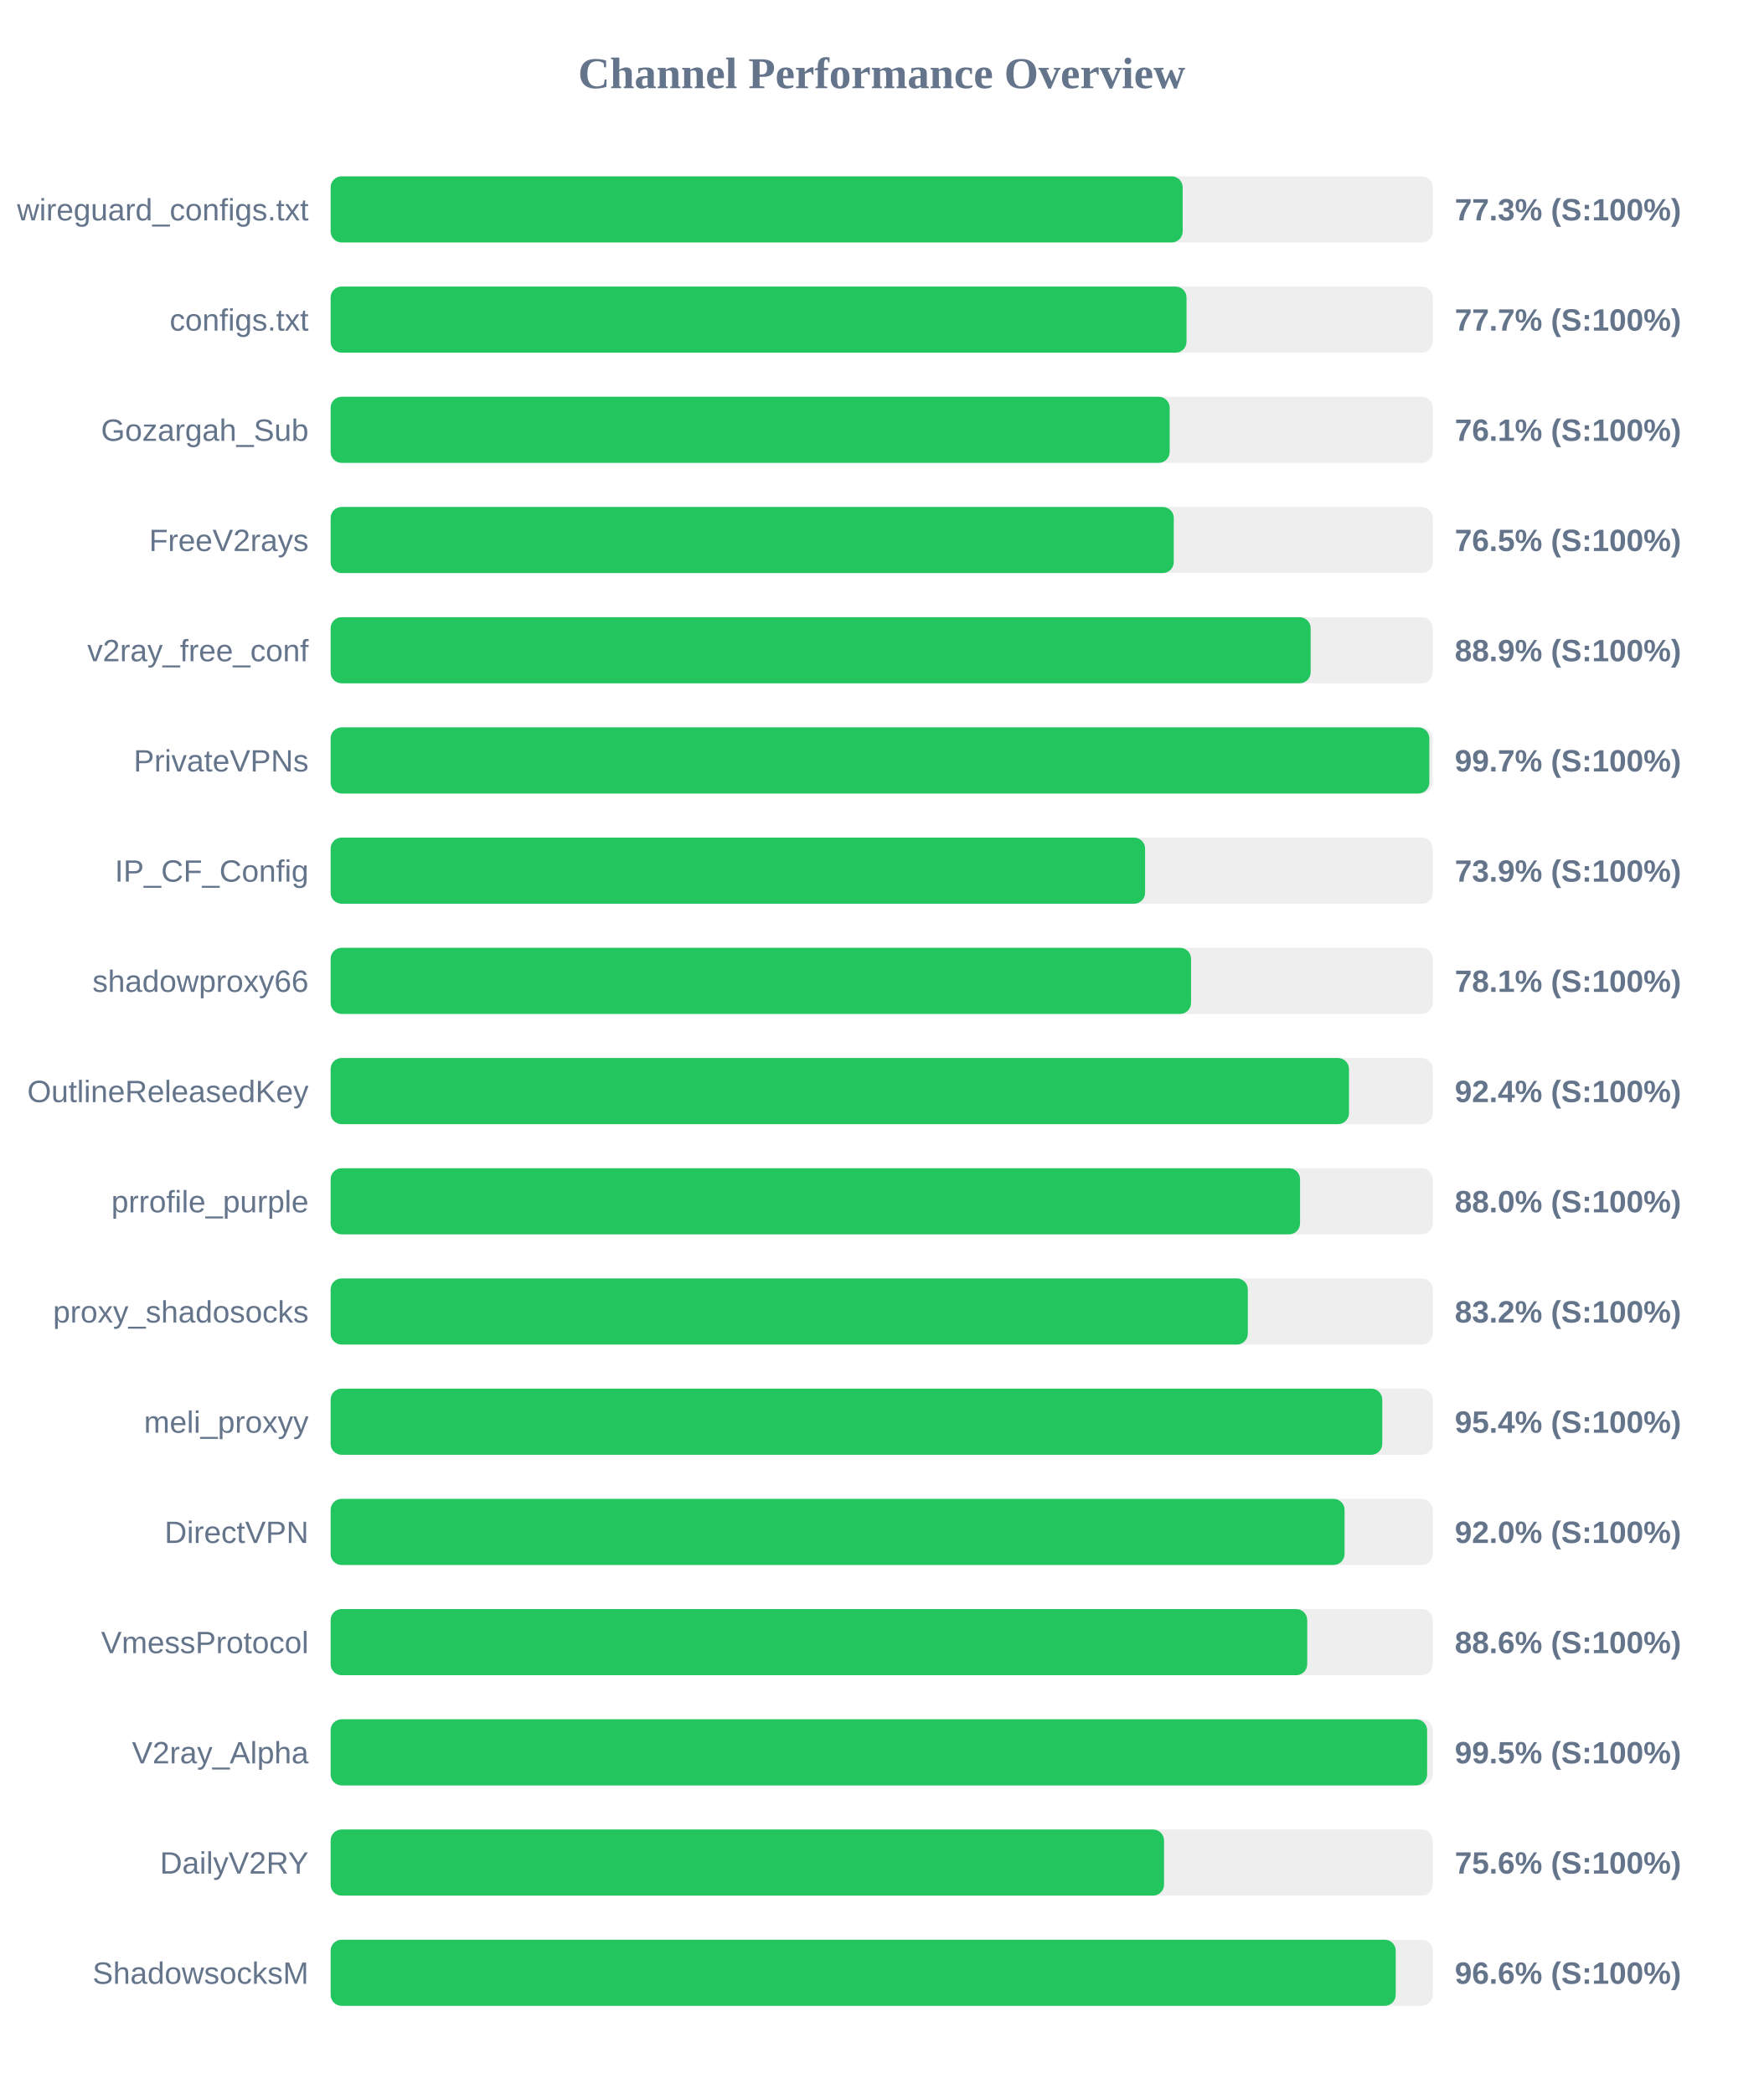
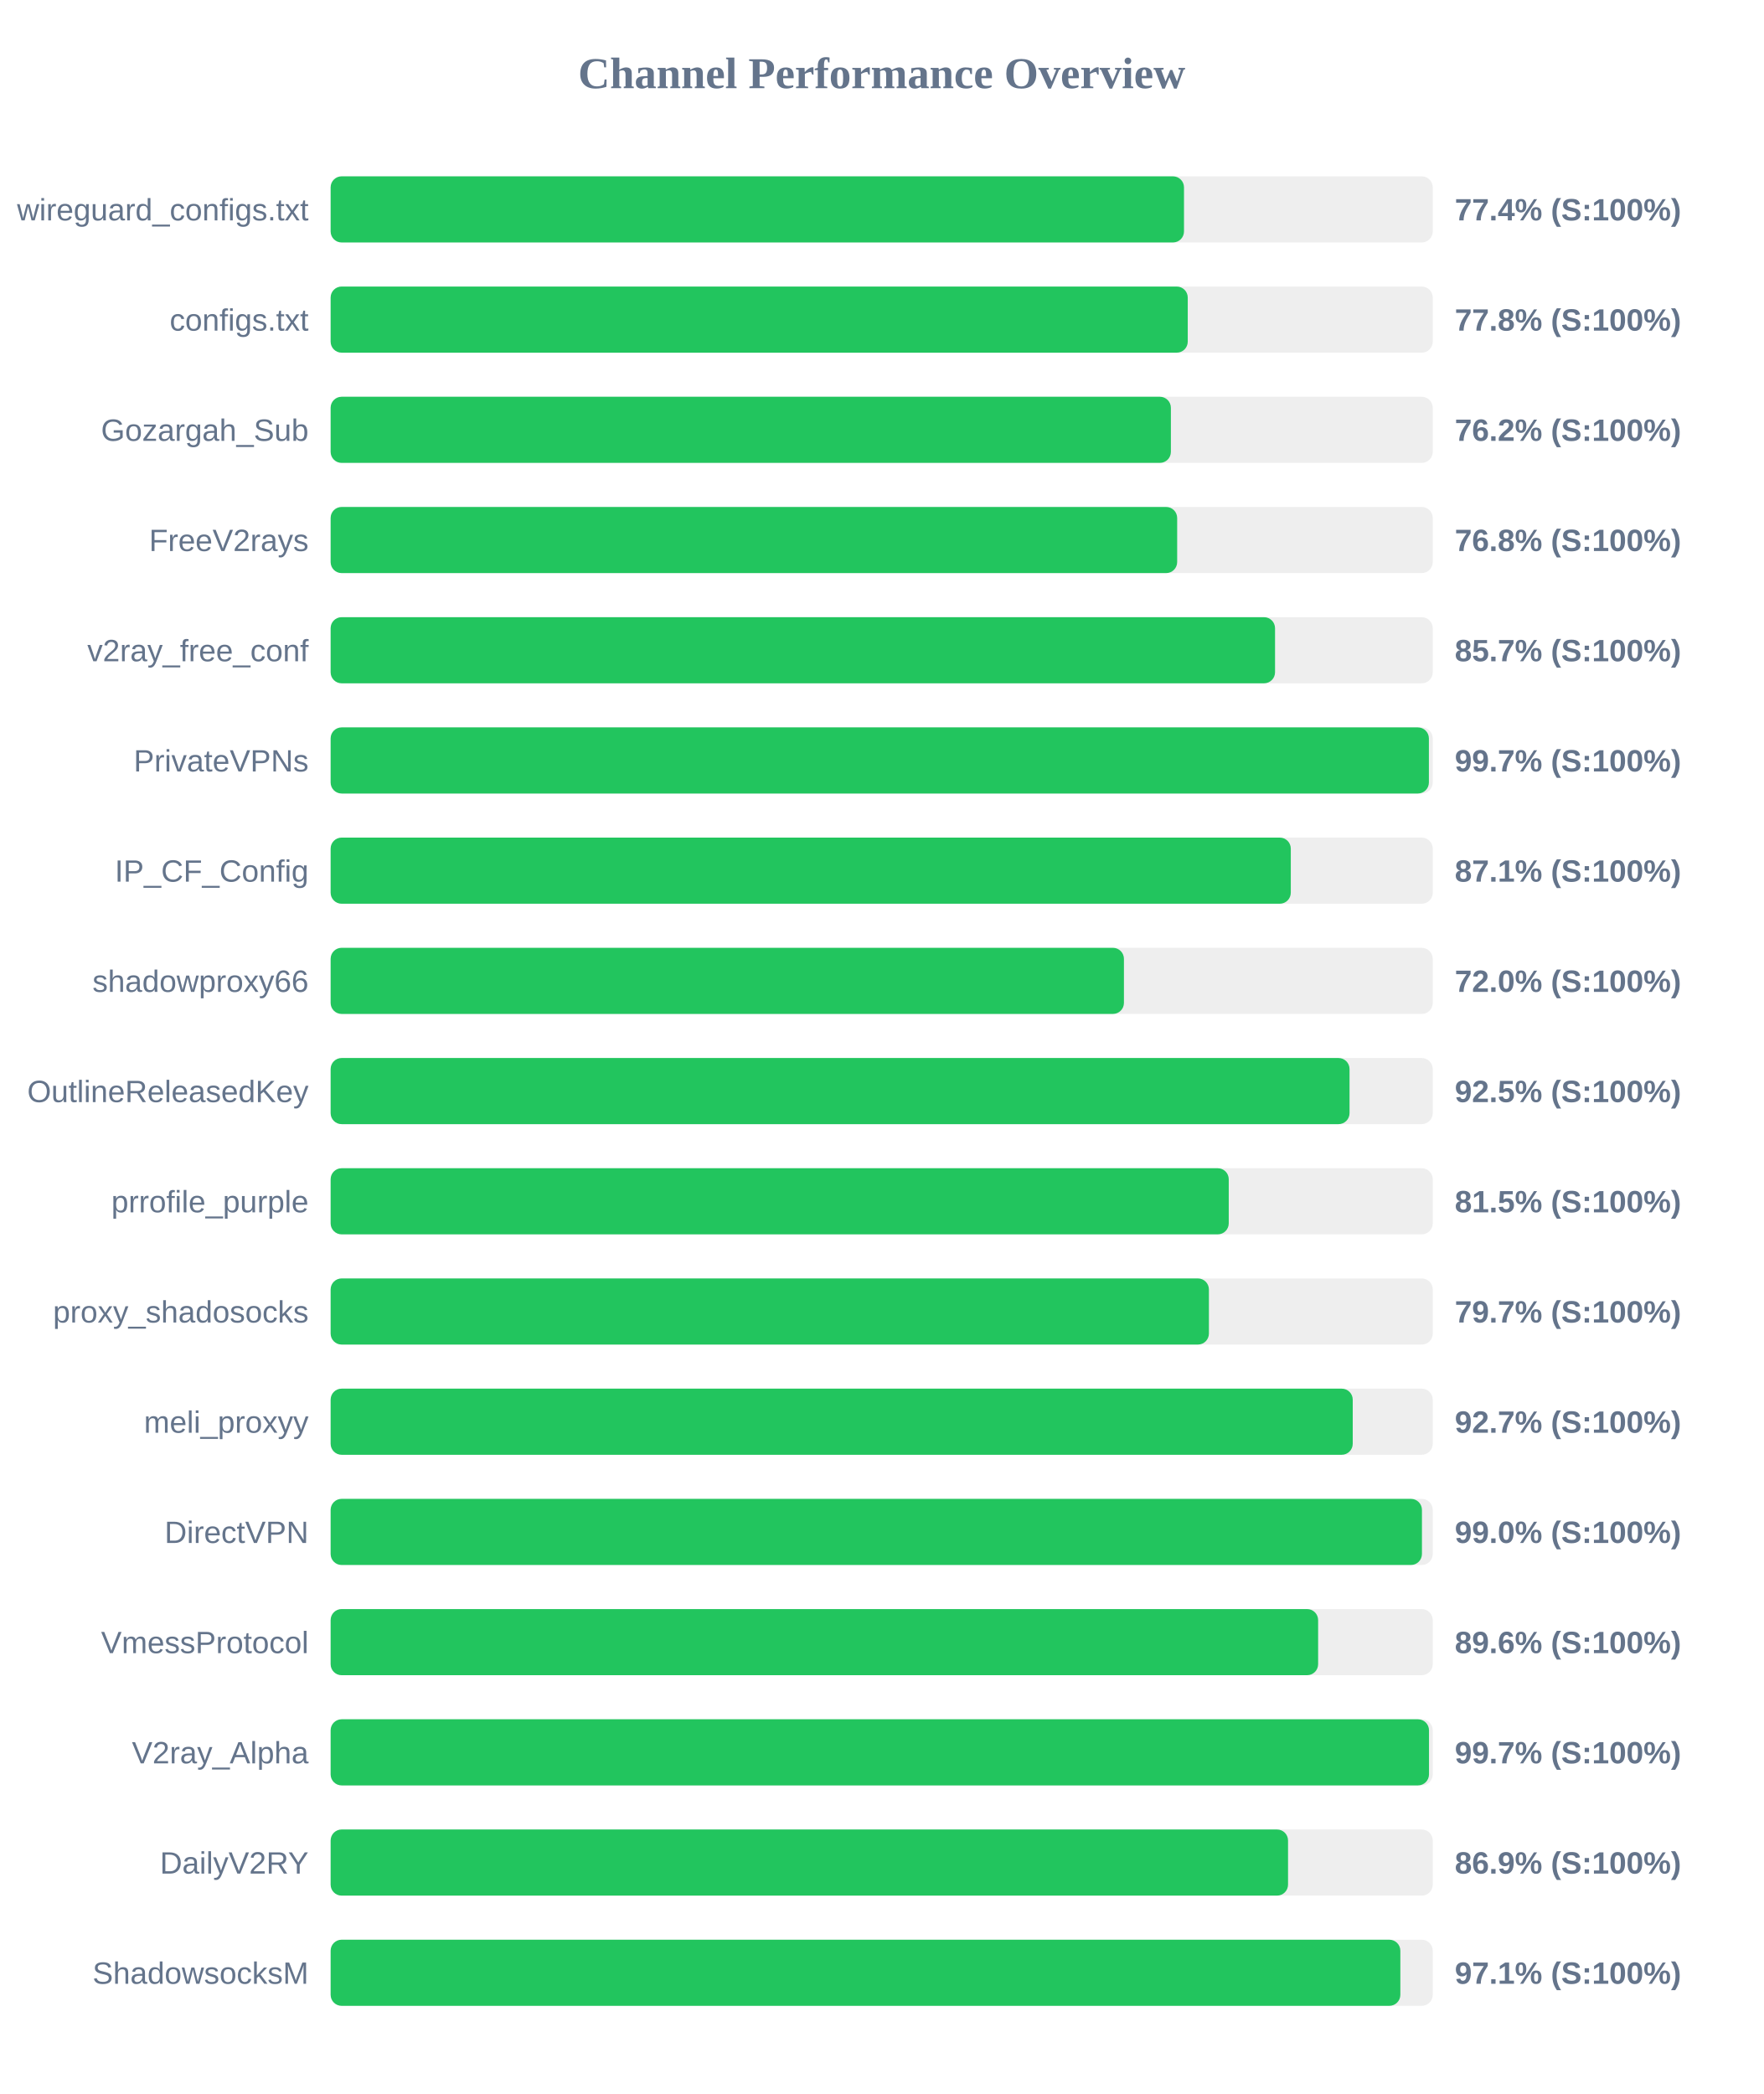
<svg xmlns="http://www.w3.org/2000/svg" width="800" height="950" version="1.1">
  <style>
        .row { font: 14px Arial; fill: #64748b; }
        .score { font: bold 14px Arial; fill: #64748b; }
    </style>
  <text x="400" y="40" text-anchor="middle" font-size="20px" font-weight="bold" fill="#64748b">Channel Performance Overview</text>
  <rect x="150" y="80" width="500" height="30" fill="#eee" rx="5" />
-   <rect x="150" y="80" width="386.55" height="30" fill="#22c55e" rx="5" />
+   <rect x="150" y="80" width="387.15" height="30" fill="#22c55e" rx="5" />
  <text x="140" y="100" text-anchor="end" class="row">wireguard_configs.txt</text>
-   <text x="660" y="100" text-anchor="start" class="score">77.3% (S:100%)</text>
+   <text x="660" y="100" text-anchor="start" class="score">77.4% (S:100%)</text>
  <rect x="150" y="130" width="500" height="30" fill="#eee" rx="5" />
-   <rect x="150" y="130" width="388.3" height="30" fill="#22c55e" rx="5" />
+   <rect x="150" y="130" width="388.85" height="30" fill="#22c55e" rx="5" />
  <text x="140" y="150" text-anchor="end" class="row">configs.txt</text>
-   <text x="660" y="150" text-anchor="start" class="score">77.7% (S:100%)</text>
+   <text x="660" y="150" text-anchor="start" class="score">77.8% (S:100%)</text>
  <rect x="150" y="180" width="500" height="30" fill="#eee" rx="5" />
-   <rect x="150" y="180" width="380.65" height="30" fill="#22c55e" rx="5" />
+   <rect x="150" y="180" width="381.2" height="30" fill="#22c55e" rx="5" />
  <text x="140" y="200" text-anchor="end" class="row">Gozargah_Sub</text>
-   <text x="660" y="200" text-anchor="start" class="score">76.1% (S:100%)</text>
+   <text x="660" y="200" text-anchor="start" class="score">76.2% (S:100%)</text>
  <rect x="150" y="230" width="500" height="30" fill="#eee" rx="5" />
-   <rect x="150" y="230" width="382.5" height="30" fill="#22c55e" rx="5" />
+   <rect x="150" y="230" width="384.05" height="30" fill="#22c55e" rx="5" />
  <text x="140" y="250" text-anchor="end" class="row">FreeV2rays</text>
-   <text x="660" y="250" text-anchor="start" class="score">76.5% (S:100%)</text>
+   <text x="660" y="250" text-anchor="start" class="score">76.8% (S:100%)</text>
  <rect x="150" y="280" width="500" height="30" fill="#eee" rx="5" />
-   <rect x="150" y="280" width="444.6" height="30" fill="#22c55e" rx="5" />
+   <rect x="150" y="280" width="428.45" height="30" fill="#22c55e" rx="5" />
  <text x="140" y="300" text-anchor="end" class="row">v2ray_free_conf</text>
-   <text x="660" y="300" text-anchor="start" class="score">88.9% (S:100%)</text>
+   <text x="660" y="300" text-anchor="start" class="score">85.7% (S:100%)</text>
  <rect x="150" y="330" width="500" height="30" fill="#eee" rx="5" />
-   <rect x="150" y="330" width="498.45" height="30" fill="#22c55e" rx="5" />
+   <rect x="150" y="330" width="498.25" height="30" fill="#22c55e" rx="5" />
  <text x="140" y="350" text-anchor="end" class="row">PrivateVPNs</text>
  <text x="660" y="350" text-anchor="start" class="score">99.7% (S:100%)</text>
  <rect x="150" y="380" width="500" height="30" fill="#eee" rx="5" />
-   <rect x="150" y="380" width="369.5" height="30" fill="#22c55e" rx="5" />
+   <rect x="150" y="380" width="435.6" height="30" fill="#22c55e" rx="5" />
  <text x="140" y="400" text-anchor="end" class="row">IP_CF_Config</text>
-   <text x="660" y="400" text-anchor="start" class="score">73.9% (S:100%)</text>
+   <text x="660" y="400" text-anchor="start" class="score">87.1% (S:100%)</text>
  <rect x="150" y="430" width="500" height="30" fill="#eee" rx="5" />
-   <rect x="150" y="430" width="390.35" height="30" fill="#22c55e" rx="5" />
+   <rect x="150" y="430" width="359.9" height="30" fill="#22c55e" rx="5" />
  <text x="140" y="450" text-anchor="end" class="row">shadowproxy66</text>
-   <text x="660" y="450" text-anchor="start" class="score">78.1% (S:100%)</text>
+   <text x="660" y="450" text-anchor="start" class="score">72.0% (S:100%)</text>
  <rect x="150" y="480" width="500" height="30" fill="#eee" rx="5" />
-   <rect x="150" y="480" width="462.0" height="30" fill="#22c55e" rx="5" />
+   <rect x="150" y="480" width="462.25" height="30" fill="#22c55e" rx="5" />
  <text x="140" y="500" text-anchor="end" class="row">OutlineReleasedKey</text>
-   <text x="660" y="500" text-anchor="start" class="score">92.4% (S:100%)</text>
+   <text x="660" y="500" text-anchor="start" class="score">92.5% (S:100%)</text>
  <rect x="150" y="530" width="500" height="30" fill="#eee" rx="5" />
-   <rect x="150" y="530" width="439.8" height="30" fill="#22c55e" rx="5" />
+   <rect x="150" y="530" width="407.45" height="30" fill="#22c55e" rx="5" />
  <text x="140" y="550" text-anchor="end" class="row">prrofile_purple</text>
-   <text x="660" y="550" text-anchor="start" class="score">88.0% (S:100%)</text>
+   <text x="660" y="550" text-anchor="start" class="score">81.5% (S:100%)</text>
  <rect x="150" y="580" width="500" height="30" fill="#eee" rx="5" />
-   <rect x="150" y="580" width="416.1" height="30" fill="#22c55e" rx="5" />
+   <rect x="150" y="580" width="398.45" height="30" fill="#22c55e" rx="5" />
  <text x="140" y="600" text-anchor="end" class="row">proxy_shadosocks</text>
-   <text x="660" y="600" text-anchor="start" class="score">83.2% (S:100%)</text>
+   <text x="660" y="600" text-anchor="start" class="score">79.7% (S:100%)</text>
  <rect x="150" y="630" width="500" height="30" fill="#eee" rx="5" />
-   <rect x="150" y="630" width="477.1" height="30" fill="#22c55e" rx="5" />
+   <rect x="150" y="630" width="463.7" height="30" fill="#22c55e" rx="5" />
  <text x="140" y="650" text-anchor="end" class="row">meli_proxyy</text>
-   <text x="660" y="650" text-anchor="start" class="score">95.4% (S:100%)</text>
+   <text x="660" y="650" text-anchor="start" class="score">92.7% (S:100%)</text>
  <rect x="150" y="680" width="500" height="30" fill="#eee" rx="5" />
-   <rect x="150" y="680" width="460.0" height="30" fill="#22c55e" rx="5" />
+   <rect x="150" y="680" width="495.1" height="30" fill="#22c55e" rx="5" />
  <text x="140" y="700" text-anchor="end" class="row">DirectVPN</text>
-   <text x="660" y="700" text-anchor="start" class="score">92.0% (S:100%)</text>
+   <text x="660" y="700" text-anchor="start" class="score">99.0% (S:100%)</text>
  <rect x="150" y="730" width="500" height="30" fill="#eee" rx="5" />
-   <rect x="150" y="730" width="443.05" height="30" fill="#22c55e" rx="5" />
+   <rect x="150" y="730" width="448.0" height="30" fill="#22c55e" rx="5" />
  <text x="140" y="750" text-anchor="end" class="row">VmessProtocol</text>
-   <text x="660" y="750" text-anchor="start" class="score">88.6% (S:100%)</text>
+   <text x="660" y="750" text-anchor="start" class="score">89.6% (S:100%)</text>
  <rect x="150" y="780" width="500" height="30" fill="#eee" rx="5" />
-   <rect x="150" y="780" width="497.45" height="30" fill="#22c55e" rx="5" />
+   <rect x="150" y="780" width="498.3" height="30" fill="#22c55e" rx="5" />
  <text x="140" y="800" text-anchor="end" class="row">V2ray_Alpha</text>
-   <text x="660" y="800" text-anchor="start" class="score">99.5% (S:100%)</text>
+   <text x="660" y="800" text-anchor="start" class="score">99.7% (S:100%)</text>
  <rect x="150" y="830" width="500" height="30" fill="#eee" rx="5" />
-   <rect x="150" y="830" width="378.1" height="30" fill="#22c55e" rx="5" />
+   <rect x="150" y="830" width="434.35" height="30" fill="#22c55e" rx="5" />
  <text x="140" y="850" text-anchor="end" class="row">DailyV2RY</text>
-   <text x="660" y="850" text-anchor="start" class="score">75.6% (S:100%)</text>
+   <text x="660" y="850" text-anchor="start" class="score">86.9% (S:100%)</text>
  <rect x="150" y="880" width="500" height="30" fill="#eee" rx="5" />
-   <rect x="150" y="880" width="483.2" height="30" fill="#22c55e" rx="5" />
+   <rect x="150" y="880" width="485.3" height="30" fill="#22c55e" rx="5" />
  <text x="140" y="900" text-anchor="end" class="row">ShadowsocksM</text>
-   <text x="660" y="900" text-anchor="start" class="score">96.6% (S:100%)</text>
+   <text x="660" y="900" text-anchor="start" class="score">97.1% (S:100%)</text>
</svg>
